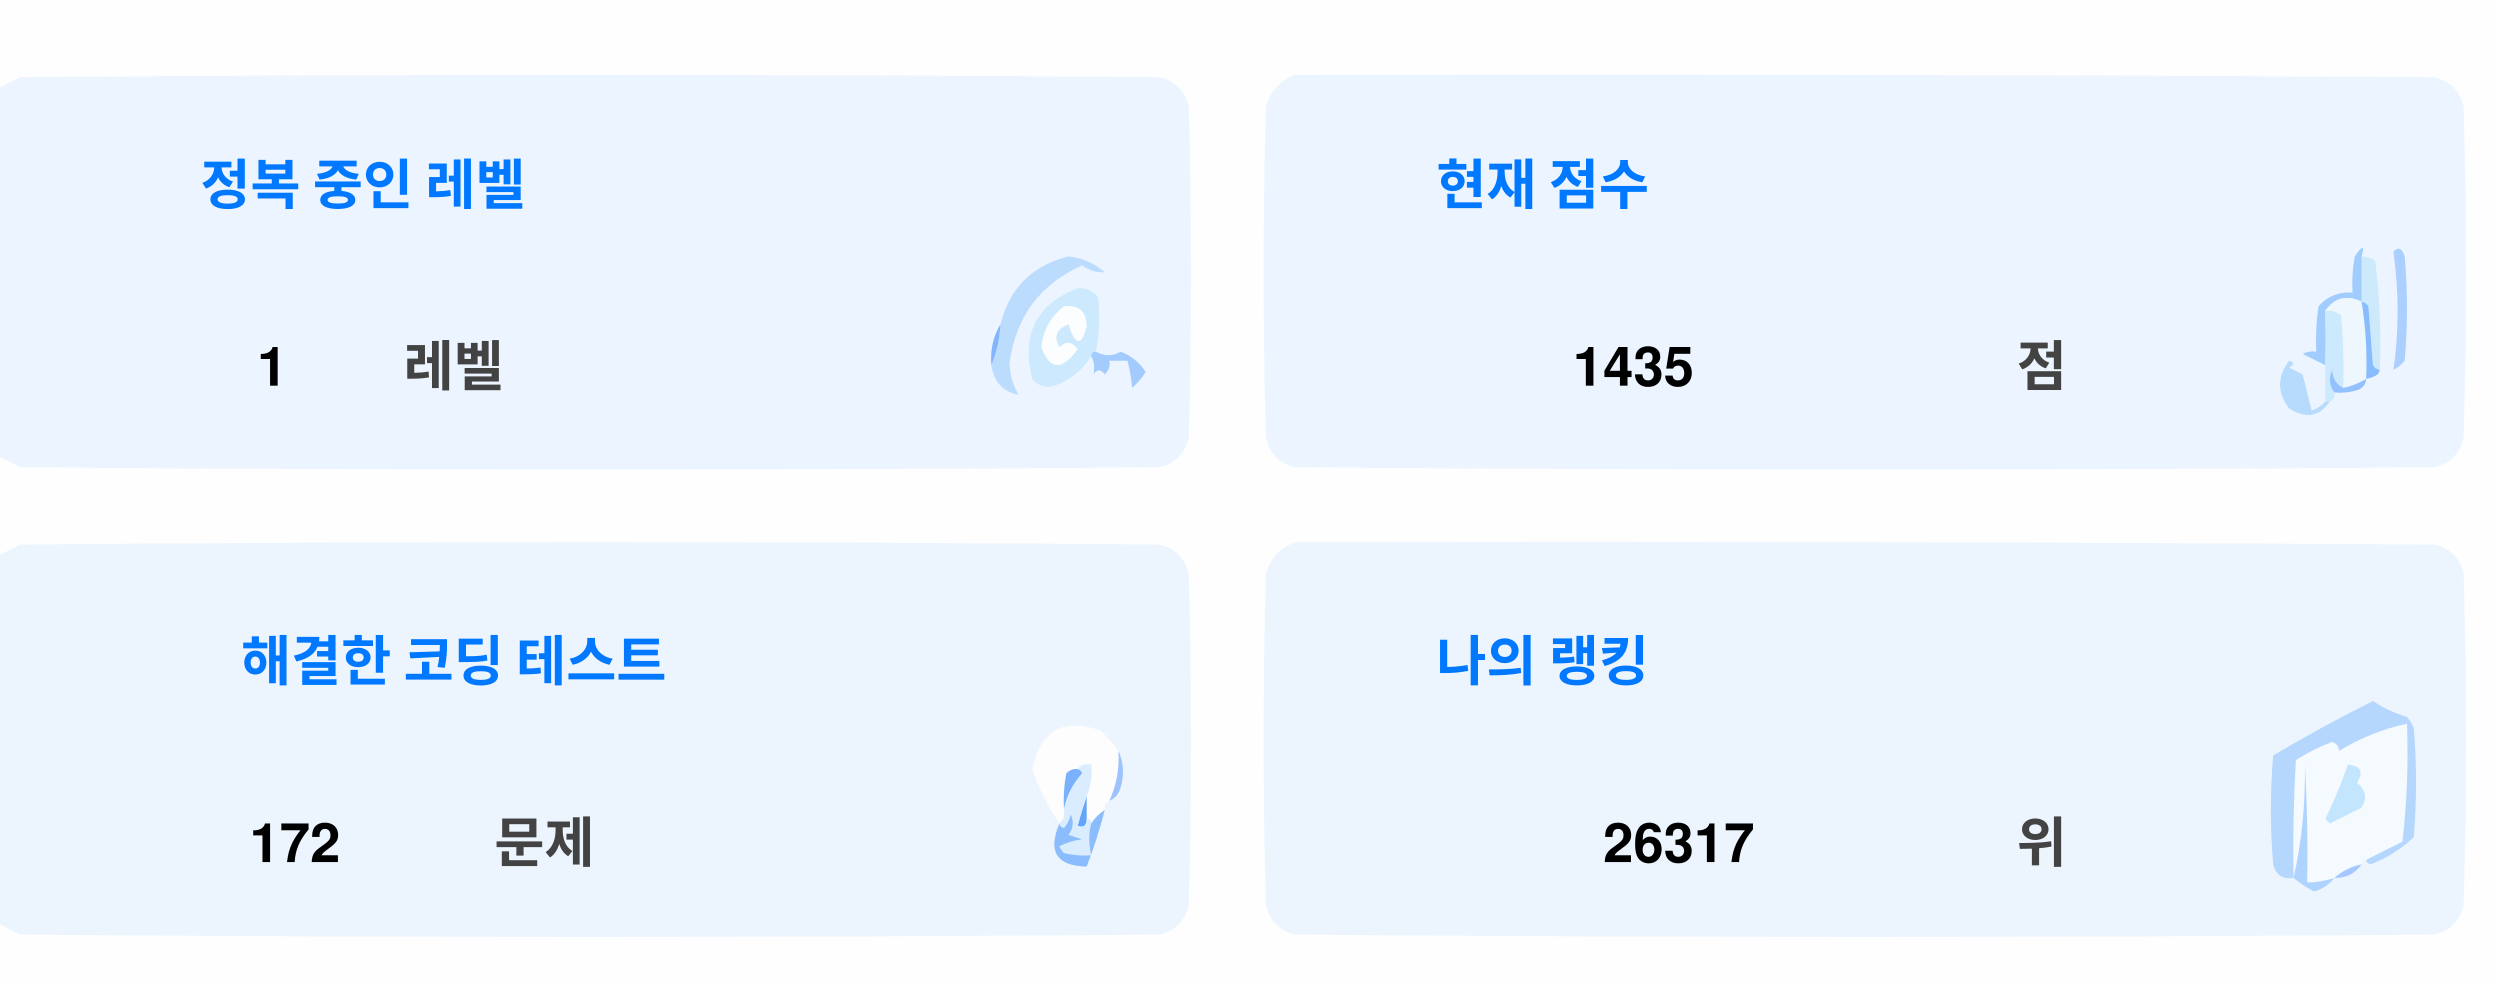
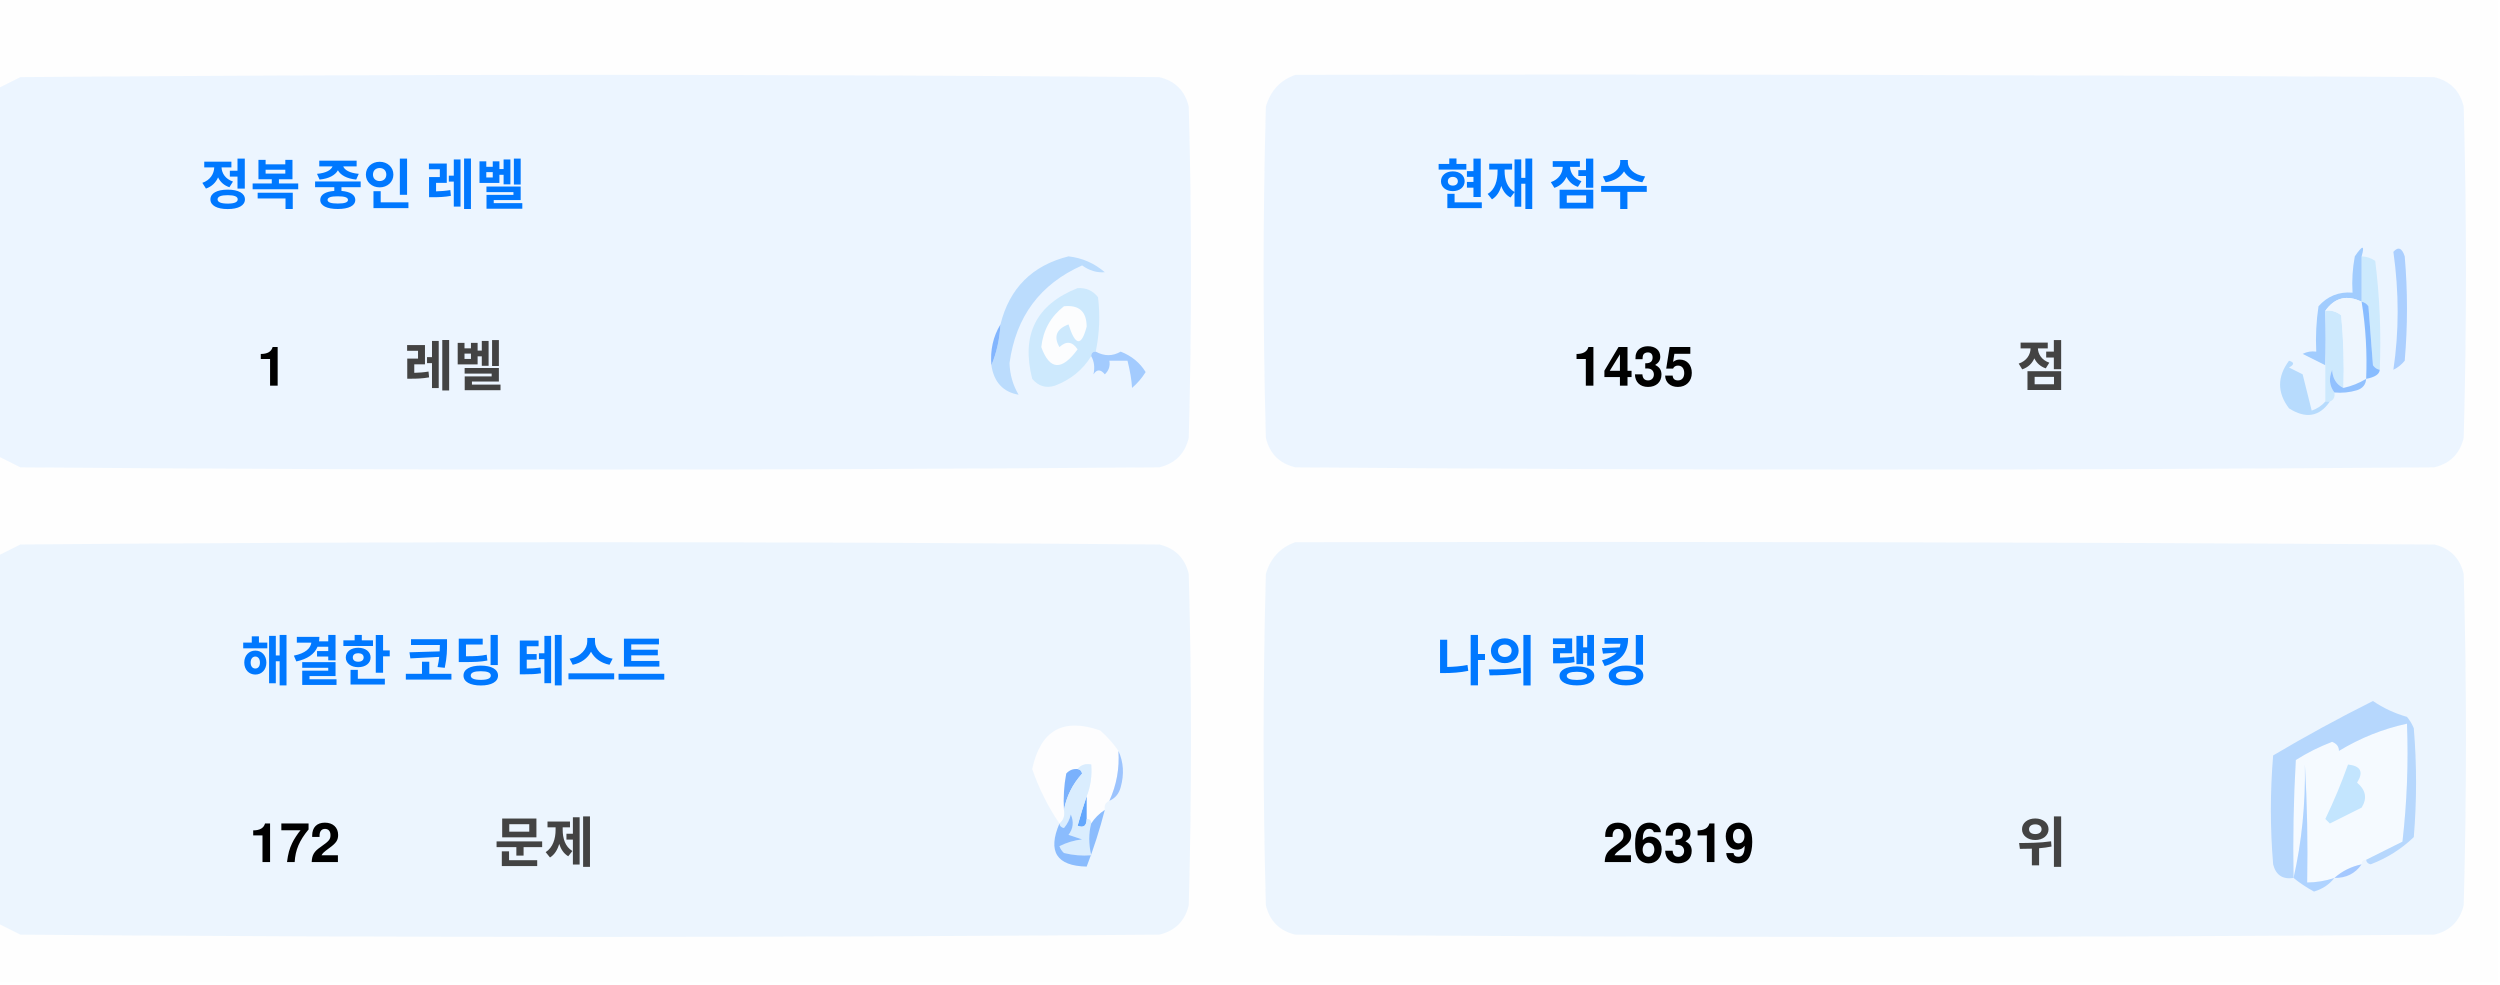
<svg xmlns="http://www.w3.org/2000/svg" version="1.1" width="551px" height="217px" style="shape-rendering:geometricPrecision; text-rendering:geometricPrecision; image-rendering:optimizeQuality; fill-rule:evenodd; clip-rule:evenodd">
  <style>.title {fill: #434343;font-size: 1rem;line-height: 1.5rem;font-weight: bold;font-family: -apple-system, BlinkMacSystemFont, Segoe UI, Helvetica, Arial, sans-serif, Apple Color Emoji, Segoe UI Emoji;}.desc {fill: #434343;font-size: 2.5rem;font-weight: bold;line-height: 1.5rem;font-family: -apple-system, BlinkMacSystemFont, Segoe UI, Helvetica, Arial, sans-serif, Apple Color Emoji, Segoe UI Emoji;}.desc-2 {fill: #434343;font-size: 1rem;font-weight: bold;line-height: 1.5rem;font-family: -apple-system, BlinkMacSystemFont, Segoe UI, Helvetica, Arial, sans-serif, Apple Color Emoji, Segoe UI Emoji;}.text, .desc {animation: twinkling 4s ease-in-out infinite;}@keyframes twinkling {40% { opacity: 1; }50% { opacity: 0.5; }60% { opacity: 1; }70% { opacity: 0.5; }80% { opacity: 1; }}</style>
  <g>
    <path style="opacity:1" fill="#fefefe" d="M -0.5,-0.5 C 183.167,-0.5 366.833,-0.5 550.5,-0.5C 550.5,71.833 550.5,144.167 550.5,216.5C 366.833,216.5 183.167,216.5 -0.5,216.5C -0.5,212.167 -0.5,207.833 -0.5,203.5C 1.14,204.32 2.807,205.153 4.5,206C 88.167,206.667 171.833,206.667 255.5,206C 259,205.167 261.167,203 262,199.5C 262.667,175.167 262.667,150.833 262,126.5C 261.167,123 259,120.833 255.5,120C 171.833,119.333 88.167,119.333 4.5,120C 2.807,120.847 1.14,121.68 -0.5,122.5C -0.5,115.167 -0.5,107.833 -0.5,100.5C 1.14,101.32 2.807,102.153 4.5,103C 88.167,103.667 171.833,103.667 255.5,103C 259,102.167 261.167,100 262,96.5C 262.667,72.167 262.667,47.833 262,23.5C 261.167,20 259,17.833 255.5,17C 171.833,16.333 88.167,16.333 4.5,17C 2.807,17.847 1.14,18.68 -0.5,19.5C -0.5,12.833 -0.5,6.167 -0.5,-0.5 Z" />
  </g>
  <g>
    <path style="opacity:1" fill="#ecf5ff" d="M -0.5,100.5 C -0.5,73.5 -0.5,46.5 -0.5,19.5C 1.14,18.68 2.807,17.847 4.5,17C 88.167,16.333 171.833,16.333 255.5,17C 259,17.833 261.167,20 262,23.5C 262.667,47.833 262.667,72.167 262,96.5C 261.167,100 259,102.167 255.5,103C 171.833,103.667 88.167,103.667 4.5,103C 2.807,102.153 1.14,101.32 -0.5,100.5 Z" />
  </g>
  <g>
    <path style="opacity:1" fill="#ecf5ff" d="M 285.5,16.5 C 369.167,16.333 452.834,16.5 536.5,17C 540,17.833 542.167,20 543,23.5C 543.667,47.833 543.667,72.167 543,96.5C 542.167,100 540,102.167 536.5,103C 452.833,103.667 369.167,103.667 285.5,103C 282,102.167 279.833,100 279,96.5C 278.333,72.167 278.333,47.833 279,23.5C 280.018,19.985 282.185,17.652 285.5,16.5 Z" />
  </g>
  <g>
    <path style="opacity:1" fill="#cdeafd" d="M 520.5,56.5 C 521.583,56.539 522.583,56.873 523.5,57.5C 524.498,65.472 524.831,73.472 524.5,81.5C 523.883,81.389 523.383,81.056 523,80.5C 522.667,76.167 522.333,71.833 522,67.5C 521.617,66.944 521.117,66.611 520.5,66.5C 520.5,63.167 520.5,59.833 520.5,56.5 Z" />
  </g>
  <g>
    <path style="opacity:1" fill="#abcfff" d="M 527.5,55.5 C 528.566,54.308 529.399,54.641 530,56.5C 530.667,64.167 530.667,71.833 530,79.5C 529.311,80.357 528.478,81.023 527.5,81.5C 528.758,73.08 528.758,64.414 527.5,55.5 Z" />
  </g>
  <g>
    <path style="opacity:1" fill="#bbdcfd" d="M 218.5,80.5 C 219.657,77.727 220.324,74.727 220.5,71.5C 222.49,63.51 227.49,58.51 235.5,56.5C 238.528,56.847 241.194,58.014 243.5,60C 241.744,60.141 240.078,59.641 238.5,58.5C 229.247,62.607 223.914,69.773 222.5,80C 222.565,82.526 223.232,84.859 224.5,87C 221.07,86.397 219.07,84.231 218.5,80.5 Z" />
  </g>
  <g>
    <path style="opacity:1" fill="#cde9fd" d="M 241.5,77.5 C 240.833,77.5 240.5,77.833 240.5,78.5C 238.628,81.529 235.961,83.695 232.5,85C 230.536,85.624 228.869,85.124 227.5,83.5C 225.021,73.791 228.354,67.124 237.5,63.5C 239.374,63.39 240.874,64.056 242,65.5C 242.497,69.524 242.331,73.524 241.5,77.5 Z" />
  </g>
  <g>
    <path style="opacity:1" fill="#fcfdfe" d="M 234.5,67.5 C 237.826,67.162 239.493,68.662 239.5,72C 238.334,76.434 237,76.267 235.5,71.5C 232.832,72.515 232.166,74.182 233.5,76.5C 235.017,75.089 236.351,75.256 237.5,77C 234.006,81.771 231.34,81.605 229.5,76.5C 229.904,72.771 231.571,69.771 234.5,67.5 Z" />
  </g>
  <g>
    <path style="opacity:1" fill="#a1ccfe" d="M 520.5,56.5 C 520.5,59.833 520.5,63.167 520.5,66.5C 517.238,64.922 514.572,65.589 512.5,68.5C 512.617,72.81 512.617,76.81 512.5,80.5C 510.86,79.68 509.193,78.847 507.5,78C 508.448,77.517 509.448,77.35 510.5,77.5C 510.335,74.15 510.502,70.817 511,67.5C 512.995,65.253 515.495,64.253 518.5,64.5C 518.336,61.813 518.503,59.146 519,56.5C 520.731,53.969 521.231,53.969 520.5,56.5 Z" />
  </g>
  <g>
    <path style="opacity:1" fill="#cde9fd" d="M 512.5,68.5 C 513.822,68.33 514.989,68.663 516,69.5C 516.499,74.823 516.666,80.156 516.5,85.5C 514.955,84.77 514.122,83.437 514,81.5C 513.22,83.387 513.387,85.054 514.5,86.5C 514.672,87.492 514.338,88.158 513.5,88.5C 513.167,88.5 512.833,88.5 512.5,88.5C 512.5,85.833 512.5,83.167 512.5,80.5C 512.617,76.81 512.617,72.81 512.5,68.5 Z" />
  </g>
  <g>
    <path style="opacity:1" fill="#eef6fe" d="M 520.5,66.5 C 521.407,72.106 521.74,77.773 521.5,83.5C 519.95,84.441 518.284,85.108 516.5,85.5C 516.666,80.156 516.499,74.823 516,69.5C 514.989,68.663 513.822,68.33 512.5,68.5C 514.572,65.589 517.238,64.922 520.5,66.5 Z" />
  </g>
  <g>
    <path style="opacity:1" fill="#88bcff" d="M 520.5,66.5 C 521.117,66.611 521.617,66.944 522,67.5C 522.333,71.833 522.667,76.167 523,80.5C 523.383,81.056 523.883,81.389 524.5,81.5C 524.445,82.469 523.445,83.136 521.5,83.5C 521.74,77.773 521.407,72.106 520.5,66.5 Z" />
  </g>
  <g>
    <path style="opacity:1" fill="#82b5fe" d="M 220.5,71.5 C 220.324,74.727 219.657,77.727 218.5,80.5C 218.215,77.171 218.882,74.171 220.5,71.5 Z" />
  </g>
  <g>
    <path style="opacity:1" fill="#a3cbfe" d="M 240.5,78.5 C 240.5,77.833 240.833,77.5 241.5,77.5C 243.391,78.536 245.224,78.536 247,77.5C 249.391,78.429 251.225,79.929 252.5,82C 251.681,83.319 250.681,84.486 249.5,85.5C 249.409,83.777 249.075,81.777 248.5,79.5C 247.167,79.5 245.833,79.5 244.5,79.5C 244.719,80.675 244.386,81.675 243.5,82.5C 242.575,81.359 241.741,81.359 241,82.5C 241.331,80.981 241.164,79.648 240.5,78.5 Z" />
  </g>
  <g>
    <path style="opacity:1" fill="#b7dbfd" d="M 512.5,88.5 C 512.833,88.5 513.167,88.5 513.5,88.5C 511.199,91.857 508.199,92.357 504.5,90C 501.872,86.535 501.872,83.035 504.5,79.5C 505.696,79.846 505.696,80.346 504.5,81C 505.5,81.5 506.5,82 507.5,82.5C 508.167,85.167 508.833,87.833 509.5,90.5C 510.739,90.058 511.739,89.391 512.5,88.5 Z" />
  </g>
  <g>
    <path style="opacity:1" fill="#92c1fe" d="M 516.5,85.5 C 518.284,85.108 519.95,84.441 521.5,83.5C 521.423,84.75 520.756,85.583 519.5,86C 517.866,86.493 516.199,86.66 514.5,86.5C 513.387,85.054 513.22,83.387 514,81.5C 514.122,83.437 514.955,84.77 516.5,85.5 Z" />
  </g>
  <g>
    <path style="opacity:1" fill="#ecf5fe" d="M -0.5,203.5 C -0.5,176.5 -0.5,149.5 -0.5,122.5C 1.14,121.68 2.807,120.847 4.5,120C 88.167,119.333 171.833,119.333 255.5,120C 259,120.833 261.167,123 262,126.5C 262.667,150.833 262.667,175.167 262,199.5C 261.167,203 259,205.167 255.5,206C 171.833,206.667 88.167,206.667 4.5,206C 2.807,205.153 1.14,204.32 -0.5,203.5 Z" />
  </g>
  <g>
    <path style="opacity:1" fill="#ecf5fe" d="M 285.5,119.5 C 369.167,119.333 452.834,119.5 536.5,120C 540,120.833 542.167,123 543,126.5C 543.667,150.833 543.667,175.167 543,199.5C 542.167,203 540,205.167 536.5,206C 452.833,206.667 369.167,206.667 285.5,206C 282,205.167 279.833,203 279,199.5C 278.333,175.167 278.333,150.833 279,126.5C 280.018,122.985 282.185,120.652 285.5,119.5 Z" />
  </g>
  <g>
    <path style="opacity:1" fill="#fdfdfe" d="M 246.5,165.5 C 246.758,169.367 246.092,173.034 244.5,176.5C 243.662,176.842 243.328,177.508 243.5,178.5C 242.272,179.306 241.272,180.306 240.5,181.5C 240.5,180.833 240.167,180.5 239.5,180.5C 239.5,178.833 239.5,177.167 239.5,175.5C 240.369,173.283 240.702,170.95 240.5,168.5C 239.209,168.263 238.209,168.596 237.5,169.5C 236.504,169.414 235.671,169.748 235,170.5C 234.503,173.146 234.336,175.813 234.5,178.5C 234.737,179.791 234.404,180.791 233.5,181.5C 230.986,177.806 228.986,173.806 227.5,169.5C 229.309,160.957 234.309,158.124 242.5,161C 244.07,162.397 245.404,163.897 246.5,165.5 Z" />
  </g>
  <g>
    <path style="opacity:1" fill="#f5faff" d="M 521.5,189.5 C 520.833,189.5 520.5,189.833 520.5,190.5C 518.181,190.992 516.181,191.992 514.5,193.5C 512.565,194.15 510.565,194.483 508.5,194.5C 508.666,185.827 508.5,177.16 508,168.5C 508.141,177.227 507.308,185.56 505.5,193.5C 505.334,184.827 505.5,176.16 506,167.5C 508.527,165.903 511.194,164.57 514,163.5C 515.011,163.892 515.511,164.559 515.5,165.5C 520.21,162.641 525.21,160.641 530.5,159.5C 530.831,168.192 530.498,176.859 529.5,185.5C 526.807,186.847 524.14,188.18 521.5,189.5 Z" />
  </g>
  <g>
    <path style="opacity:1" fill="#b6d7fd" d="M 521.5,189.5 C 524.14,188.18 526.807,186.847 529.5,185.5C 530.498,176.859 530.831,168.192 530.5,159.5C 525.21,160.641 520.21,162.641 515.5,165.5C 515.511,164.559 515.011,163.892 514,163.5C 511.194,164.57 508.527,165.903 506,167.5C 505.5,176.16 505.334,184.827 505.5,193.5C 503.089,193.863 501.589,192.863 501,190.5C 500.333,182.5 500.333,174.5 501,166.5C 508.173,162.246 515.507,158.246 523,154.5C 525.304,156.068 527.804,157.235 530.5,158C 531.126,158.75 531.626,159.584 532,160.5C 532.667,168.5 532.667,176.5 532,184.5C 529.292,187.111 526.125,189.111 522.5,190.5C 521.893,190.376 521.56,190.043 521.5,189.5 Z" />
  </g>
  <g>
    <path style="opacity:1" fill="#c3e5fe" d="M 517.5,168.5 C 520.317,168.801 520.984,170.134 519.5,172.5C 521.439,174.122 521.772,175.956 520.5,178C 518.167,179.167 515.833,180.333 513.5,181.5C 513.167,181.167 512.833,180.833 512.5,180.5C 514.414,176.515 516.081,172.515 517.5,168.5 Z" />
  </g>
  <g>
    <path style="opacity:1" fill="#7ab1fc" d="M 237.5,169.5 C 238.043,169.56 238.376,169.893 238.5,170.5C 236.395,172.836 235.062,175.503 234.5,178.5C 234.336,175.813 234.503,173.146 235,170.5C 235.671,169.748 236.504,169.414 237.5,169.5 Z" />
  </g>
  <g>
    <path style="opacity:1" fill="#afd3ff" d="M 514.5,193.5 C 513.378,194.947 511.878,195.947 510,196.5C 508.348,195.601 506.848,194.601 505.5,193.5C 507.308,185.56 508.141,177.227 508,168.5C 508.5,177.16 508.666,185.827 508.5,194.5C 510.565,194.483 512.565,194.15 514.5,193.5 Z" />
  </g>
  <g>
    <path style="opacity:1" fill="#9cc3fd" d="M 246.5,165.5 C 247.634,167.966 247.801,170.633 247,173.5C 246.623,174.942 245.79,175.942 244.5,176.5C 246.092,173.034 246.758,169.367 246.5,165.5 Z" />
  </g>
  <g>
    <path style="opacity:1" fill="#62a6fc" d="M 239.5,175.5 C 239.5,177.167 239.5,178.833 239.5,180.5C 239.483,182.028 238.816,182.528 237.5,182C 238.117,179.723 238.784,177.556 239.5,175.5 Z" />
  </g>
  <g>
    <path style="opacity:1" fill="#daedfe" d="M 237.5,169.5 C 238.209,168.596 239.209,168.263 240.5,168.5C 240.702,170.95 240.369,173.283 239.5,175.5C 238.784,177.556 238.117,179.723 237.5,182C 238.816,182.528 239.483,182.028 239.5,180.5C 240.167,180.5 240.5,180.833 240.5,181.5C 239.918,183.669 239.918,186.002 240.5,188.5C 238.473,188.662 236.473,188.495 234.5,188C 234.043,187.586 233.709,187.086 233.5,186.5C 235.078,185.702 236.744,185.202 238.5,185C 237.5,184.667 236.5,184.333 235.5,184C 236.554,182.612 236.72,181.112 236,179.5C 235.751,180.624 235.251,181.624 234.5,182.5C 233.893,182.376 233.56,182.043 233.5,181.5C 234.404,180.791 234.737,179.791 234.5,178.5C 235.062,175.503 236.395,172.836 238.5,170.5C 238.376,169.893 238.043,169.56 237.5,169.5 Z" />
  </g>
  <g>
    <path style="opacity:1" fill="#8bbcfd" d="M 243.5,178.5 C 242.395,182.803 241.062,186.969 239.5,191C 232.857,190.847 230.857,187.68 233.5,181.5C 233.56,182.043 233.893,182.376 234.5,182.5C 235.251,181.624 235.751,180.624 236,179.5C 236.72,181.112 236.554,182.612 235.5,184C 236.5,184.333 237.5,184.667 238.5,185C 236.744,185.202 235.078,185.702 233.5,186.5C 233.709,187.086 234.043,187.586 234.5,188C 236.473,188.495 238.473,188.662 240.5,188.5C 239.918,186.002 239.918,183.669 240.5,181.5C 241.272,180.306 242.272,179.306 243.5,178.5 Z" />
  </g>
  <g>
    <path style="opacity:1" fill="#a4c8ff" d="M 520.5,190.5 C 519.089,192.539 517.089,193.539 514.5,193.5C 516.181,191.992 518.181,190.992 520.5,190.5 Z" />
  </g>
  <text text-anchor="middle" x="80" y="45" class="title" style="fill:#0078ff;" stroke="#none" stroke-width="1">정복 중인 레벨</text>
  <text text-anchor="middle" x="60" y="85" class="desc" style="fill:#000000;" stroke="#none" stroke-width="1">1</text>
  <text text-anchor="middle" x="100" y="85" class="desc-2" style="fill:#434343;" stroke="#none" stroke-width="1">레벨</text>
  <text text-anchor="middle" x="340" y="45" class="title" style="fill:#0078ff;" stroke="#none" stroke-width="1">현재 점수</text>
  <text text-anchor="middle" x="360" y="85" class="desc" style="fill:#000000;" stroke="#none" stroke-width="1">1435</text>
  <text text-anchor="middle" x="450" y="85" class="desc-2" style="fill:#434343;" stroke="#none" stroke-width="1">점</text>
  <text text-anchor="middle" x="100" y="150" class="title" style="fill:#0078ff;" stroke="#none" stroke-width="1">해결한 코딩 테스트</text>
  <text text-anchor="middle" x="65" y="190" class="desc" style="fill:#000000;" stroke="#none" stroke-width="1">172</text>
  <text text-anchor="middle" x="120" y="190" class="desc-2" style="fill:#434343;" stroke="#none" stroke-width="1">문제</text>
  <text text-anchor="middle" x="340" y="150" class="title" style="fill:#0078ff;" stroke="#none" stroke-width="1">나의 랭킹</text>
-   <text text-anchor="middle" x="370" y="190" class="desc" style="fill:#000000;" stroke="#none" stroke-width="1">26317</text>
+   <text text-anchor="middle" x="370" y="190" class="desc" style="fill:#000000;" stroke="#none" stroke-width="1">26319</text>
  <text text-anchor="middle" x="450" y="190" class="desc-2" style="fill:#434343;" stroke="#none" stroke-width="1">위</text>
</svg>
